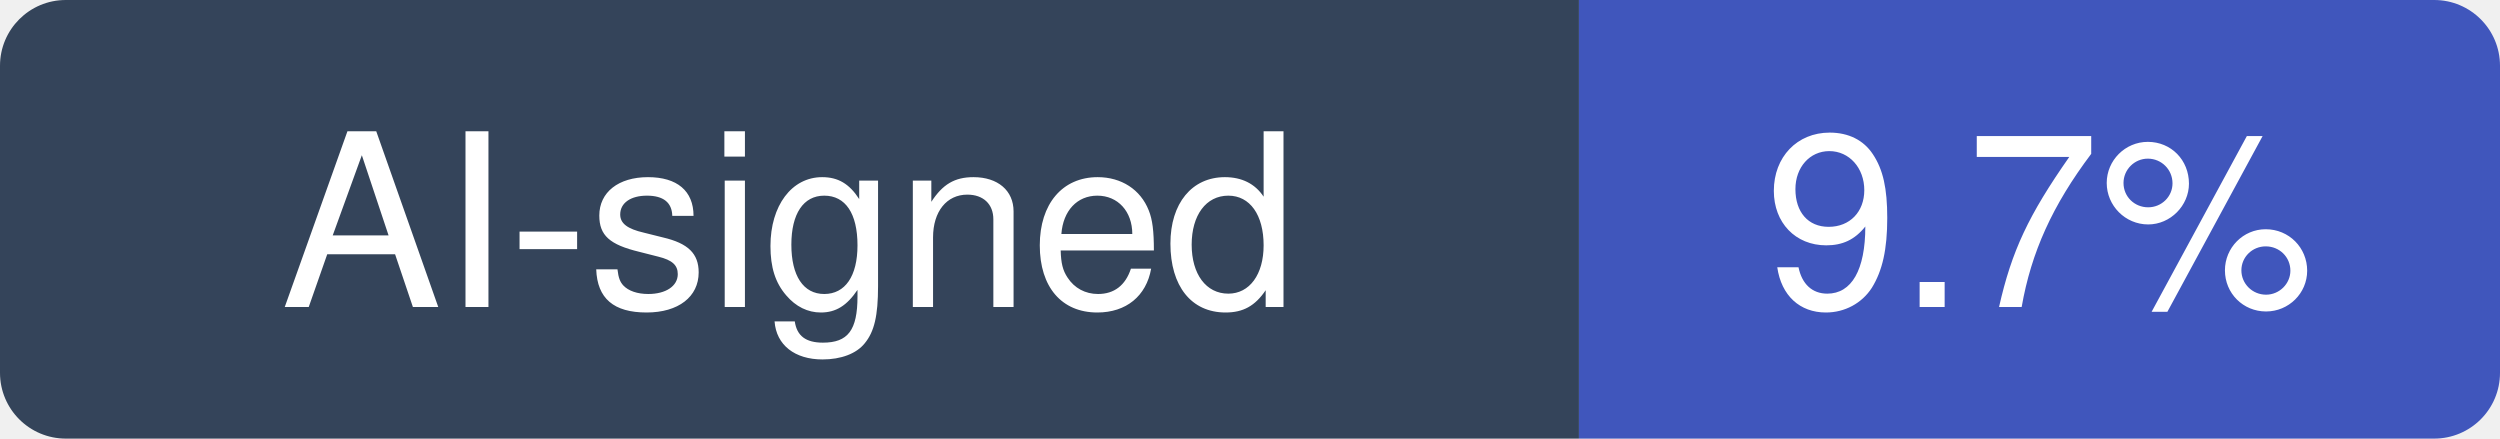
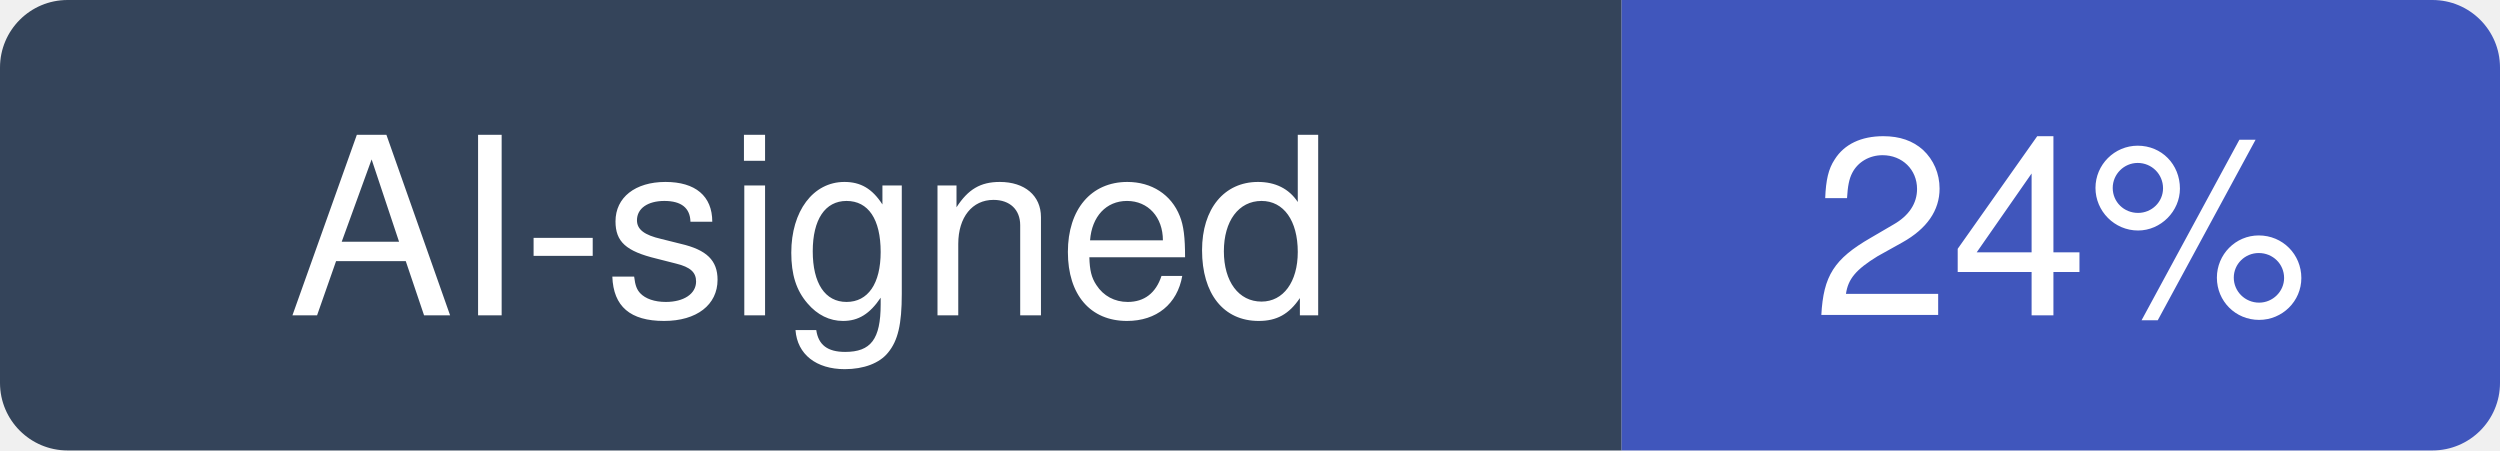
- <svg xmlns="http://www.w3.org/2000/svg" width="114" height="20" viewBox="0 0 114 20" role="img" aria-label="AI-signed: 9.7% of recent commits in usestrix/strix">
+ <svg xmlns="http://www.w3.org/2000/svg" width="111" height="20" viewBox="0 0 111 20" role="img" aria-label="AI-signed: 24% of recent commits in usestrix/strix">
  <clipPath id="hm-r">
-     <rect width="114" height="20" rx="3" />
+     <rect width="111" height="20" rx="3" />
  </clipPath>
  <g clip-path="url(#hm-r)">
    <rect width="72" height="20" fill="#34445A" />
-     <rect x="72" width="42" height="20" fill="#4056BC" />
+     <rect x="72" width="39" height="20" fill="#4056BC" />
  </g>
  <g fill="#fff" text-anchor="middle" font-family="Verdana, -apple-system, BlinkMacSystemFont, Segoe UI, Helvetica, Arial, Fira Sans, sans-serif" font-size="11">
    <text x="36" y="14">AI-signed</text>
-     <text x="93" y="14">9.7%</text>
+     <text x="91.5" y="14">24%</text>
  </g>
</svg>
